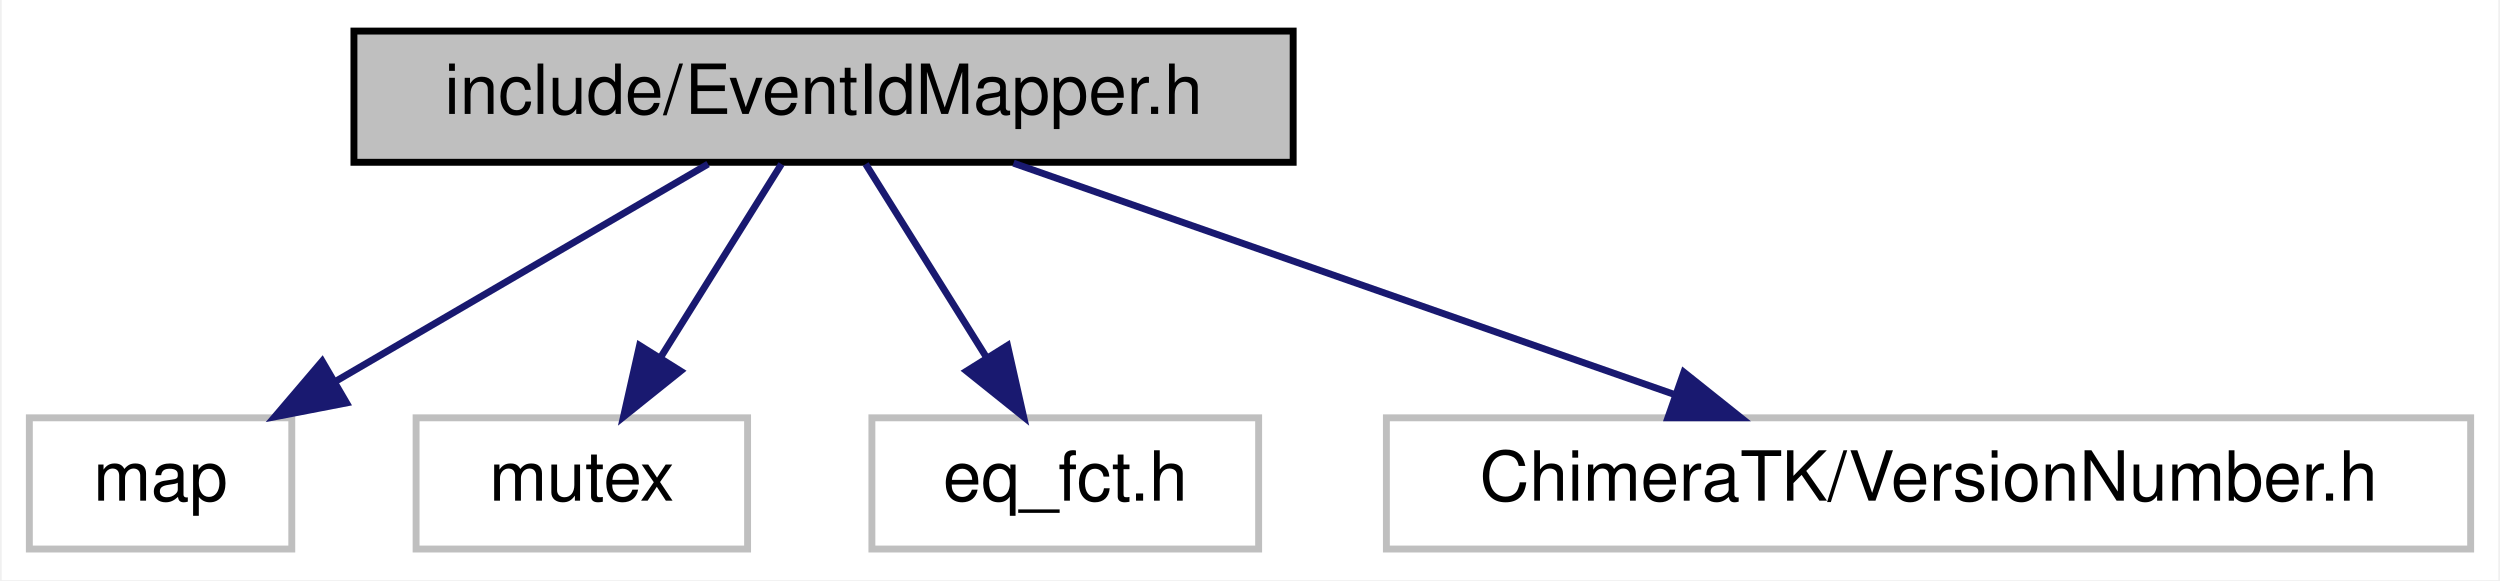
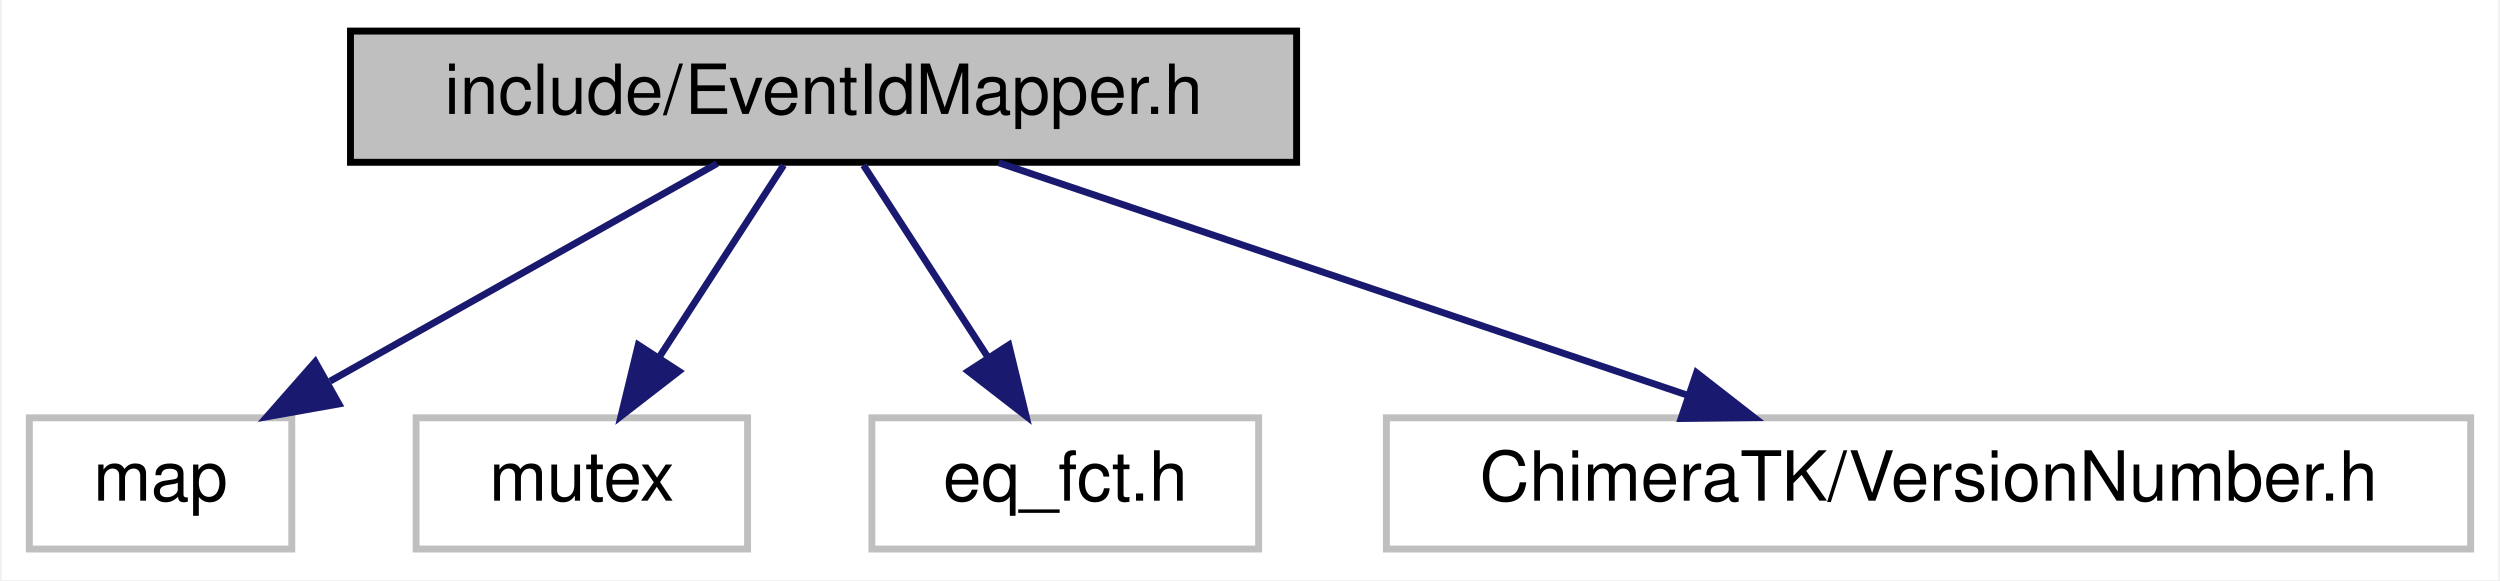
- <svg xmlns="http://www.w3.org/2000/svg" width="362pt" height="84pt" viewBox="0.00 0.00 361.50 84.00">
+ <svg xmlns="http://www.w3.org/2000/svg" xmlns:xlink="http://www.w3.org/1999/xlink" width="362pt" height="84pt" viewBox="0.00 0.00 361.50 84.00">
  <g id="graph0" class="graph" transform="scale(1 1) rotate(0) translate(4 80)">
-     <polygon fill="#ffffff" stroke="transparent" points="-4,4 -4,-80 357.5,-80 357.5,4 -4,4" />
+     <polygon fill="white" stroke="transparent" points="-4,4 -4,-80 357.5,-80 357.5,4 -4,4" />
    <g id="node1" class="node">
-       <polygon fill="#bfbfbf" stroke="#000000" points="47,-56.5 47,-75.5 183,-75.5 183,-56.5 47,-56.5" />
-       <text text-anchor="middle" x="115" y="-63.5" font-family="Helvetica,sans-Serif" font-size="10.00" fill="#000000">include/EventIdMapper.h</text>
+       <g id="a_node1">
+         <a xlink:title=" ">
+           <polygon fill="#bfbfbf" stroke="black" points="46.5,-56.5 46.5,-75.5 183.5,-75.5 183.5,-56.5 46.5,-56.5" />
+           <text text-anchor="middle" x="115" y="-63.5" font-family="Helvetica,sans-Serif" font-size="10.00">include/EventIdMapper.h</text>
+         </a>
+       </g>
    </g>
    <g id="node2" class="node">
-       <polygon fill="#ffffff" stroke="#bfbfbf" points="0,-.5 0,-19.5 38,-19.5 38,-.5 0,-.5" />
-       <text text-anchor="middle" x="19" y="-7.5" font-family="Helvetica,sans-Serif" font-size="10.00" fill="#000000">map</text>
+       <g id="a_node2">
+         <a xlink:title=" ">
+           <polygon fill="white" stroke="#bfbfbf" points="0,-0.5 0,-19.5 38,-19.5 38,-0.5 0,-0.5" />
+           <text text-anchor="middle" x="19" y="-7.5" font-family="Helvetica,sans-Serif" font-size="10.00">map</text>
+         </a>
+       </g>
    </g>
    <g id="edge1" class="edge">
-       <path fill="none" stroke="#191970" d="M98.278,-56.245C83.411,-47.573 61.453,-34.764 44.414,-24.825" />
-       <polygon fill="#191970" stroke="#191970" points="45.932,-21.658 35.53,-19.643 42.404,-27.705 45.932,-21.658" />
+       <path fill="none" stroke="midnightblue" d="M99.58,-56.32C84.46,-47.82 61.18,-34.73 43.53,-24.8" />
+       <polygon fill="midnightblue" stroke="midnightblue" points="44.82,-21.51 34.39,-19.65 41.39,-27.61 44.82,-21.51" />
    </g>
    <g id="node3" class="node">
-       <polygon fill="#ffffff" stroke="#bfbfbf" points="56,-.5 56,-19.5 104,-19.5 104,-.5 56,-.5" />
-       <text text-anchor="middle" x="80" y="-7.5" font-family="Helvetica,sans-Serif" font-size="10.00" fill="#000000">mutex</text>
+       <g id="a_node3">
+         <a xlink:title=" ">
+           <polygon fill="white" stroke="#bfbfbf" points="56,-0.5 56,-19.5 104,-19.5 104,-0.5 56,-0.5" />
+           <text text-anchor="middle" x="80" y="-7.5" font-family="Helvetica,sans-Serif" font-size="10.00">mutex</text>
+         </a>
+       </g>
    </g>
    <g id="edge2" class="edge">
-       <path fill="none" stroke="#191970" d="M108.903,-56.245C104.085,-48.537 97.225,-37.56 91.397,-28.235" />
-       <polygon fill="#191970" stroke="#191970" points="94.295,-26.268 86.027,-19.643 88.359,-29.978 94.295,-26.268" />
+       <path fill="none" stroke="midnightblue" d="M109.22,-56.08C104.33,-48.53 97.17,-37.49 91.17,-28.23" />
+       <polygon fill="midnightblue" stroke="midnightblue" points="94.05,-26.24 85.67,-19.75 88.17,-30.05 94.05,-26.24" />
    </g>
    <g id="node4" class="node">
-       <polygon fill="#ffffff" stroke="#bfbfbf" points="122,-.5 122,-19.5 178,-19.5 178,-.5 122,-.5" />
-       <text text-anchor="middle" x="150" y="-7.5" font-family="Helvetica,sans-Serif" font-size="10.00" fill="#000000">eq_fct.h</text>
+       <g id="a_node4">
+         <a xlink:title=" ">
+           <polygon fill="white" stroke="#bfbfbf" points="122,-0.5 122,-19.5 178,-19.5 178,-0.5 122,-0.5" />
+           <text text-anchor="middle" x="150" y="-7.5" font-family="Helvetica,sans-Serif" font-size="10.00">eq_fct.h</text>
+         </a>
+       </g>
    </g>
    <g id="edge3" class="edge">
-       <path fill="none" stroke="#191970" d="M121.097,-56.245C125.915,-48.537 132.775,-37.56 138.603,-28.235" />
-       <polygon fill="#191970" stroke="#191970" points="141.641,-29.978 143.973,-19.643 135.705,-26.268 141.641,-29.978" />
+       <path fill="none" stroke="midnightblue" d="M120.78,-56.08C125.67,-48.53 132.83,-37.49 138.83,-28.23" />
+       <polygon fill="midnightblue" stroke="midnightblue" points="141.83,-30.05 144.33,-19.75 135.95,-26.24 141.83,-30.05" />
    </g>
    <g id="node5" class="node">
-       <polygon fill="#ffffff" stroke="#bfbfbf" points="196.5,-.5 196.5,-19.5 353.5,-19.5 353.5,-.5 196.5,-.5" />
-       <text text-anchor="middle" x="275" y="-7.5" font-family="Helvetica,sans-Serif" font-size="10.00" fill="#000000">ChimeraTK/VersionNumber.h</text>
+       <g id="a_node5">
+         <a xlink:title=" ">
+           <polygon fill="white" stroke="#bfbfbf" points="196.5,-0.5 196.5,-19.5 353.5,-19.5 353.5,-0.5 196.5,-0.5" />
+           <text text-anchor="middle" x="275" y="-7.5" font-family="Helvetica,sans-Serif" font-size="10.00">ChimeraTK/VersionNumber.h</text>
+         </a>
+       </g>
    </g>
    <g id="edge4" class="edge">
-       <path fill="none" stroke="#191970" d="M142.505,-56.373C168.88,-47.142 208.885,-33.14 238.036,-22.938" />
-       <polygon fill="#191970" stroke="#191970" points="239.572,-26.108 247.854,-19.501 237.259,-19.501 239.572,-26.108" />
+       <path fill="none" stroke="midnightblue" d="M140.35,-56.44C167.27,-47.36 210,-32.94 240.09,-22.78" />
+       <polygon fill="midnightblue" stroke="midnightblue" points="241.41,-26.03 249.77,-19.52 239.17,-19.4 241.41,-26.03" />
    </g>
  </g>
</svg>
